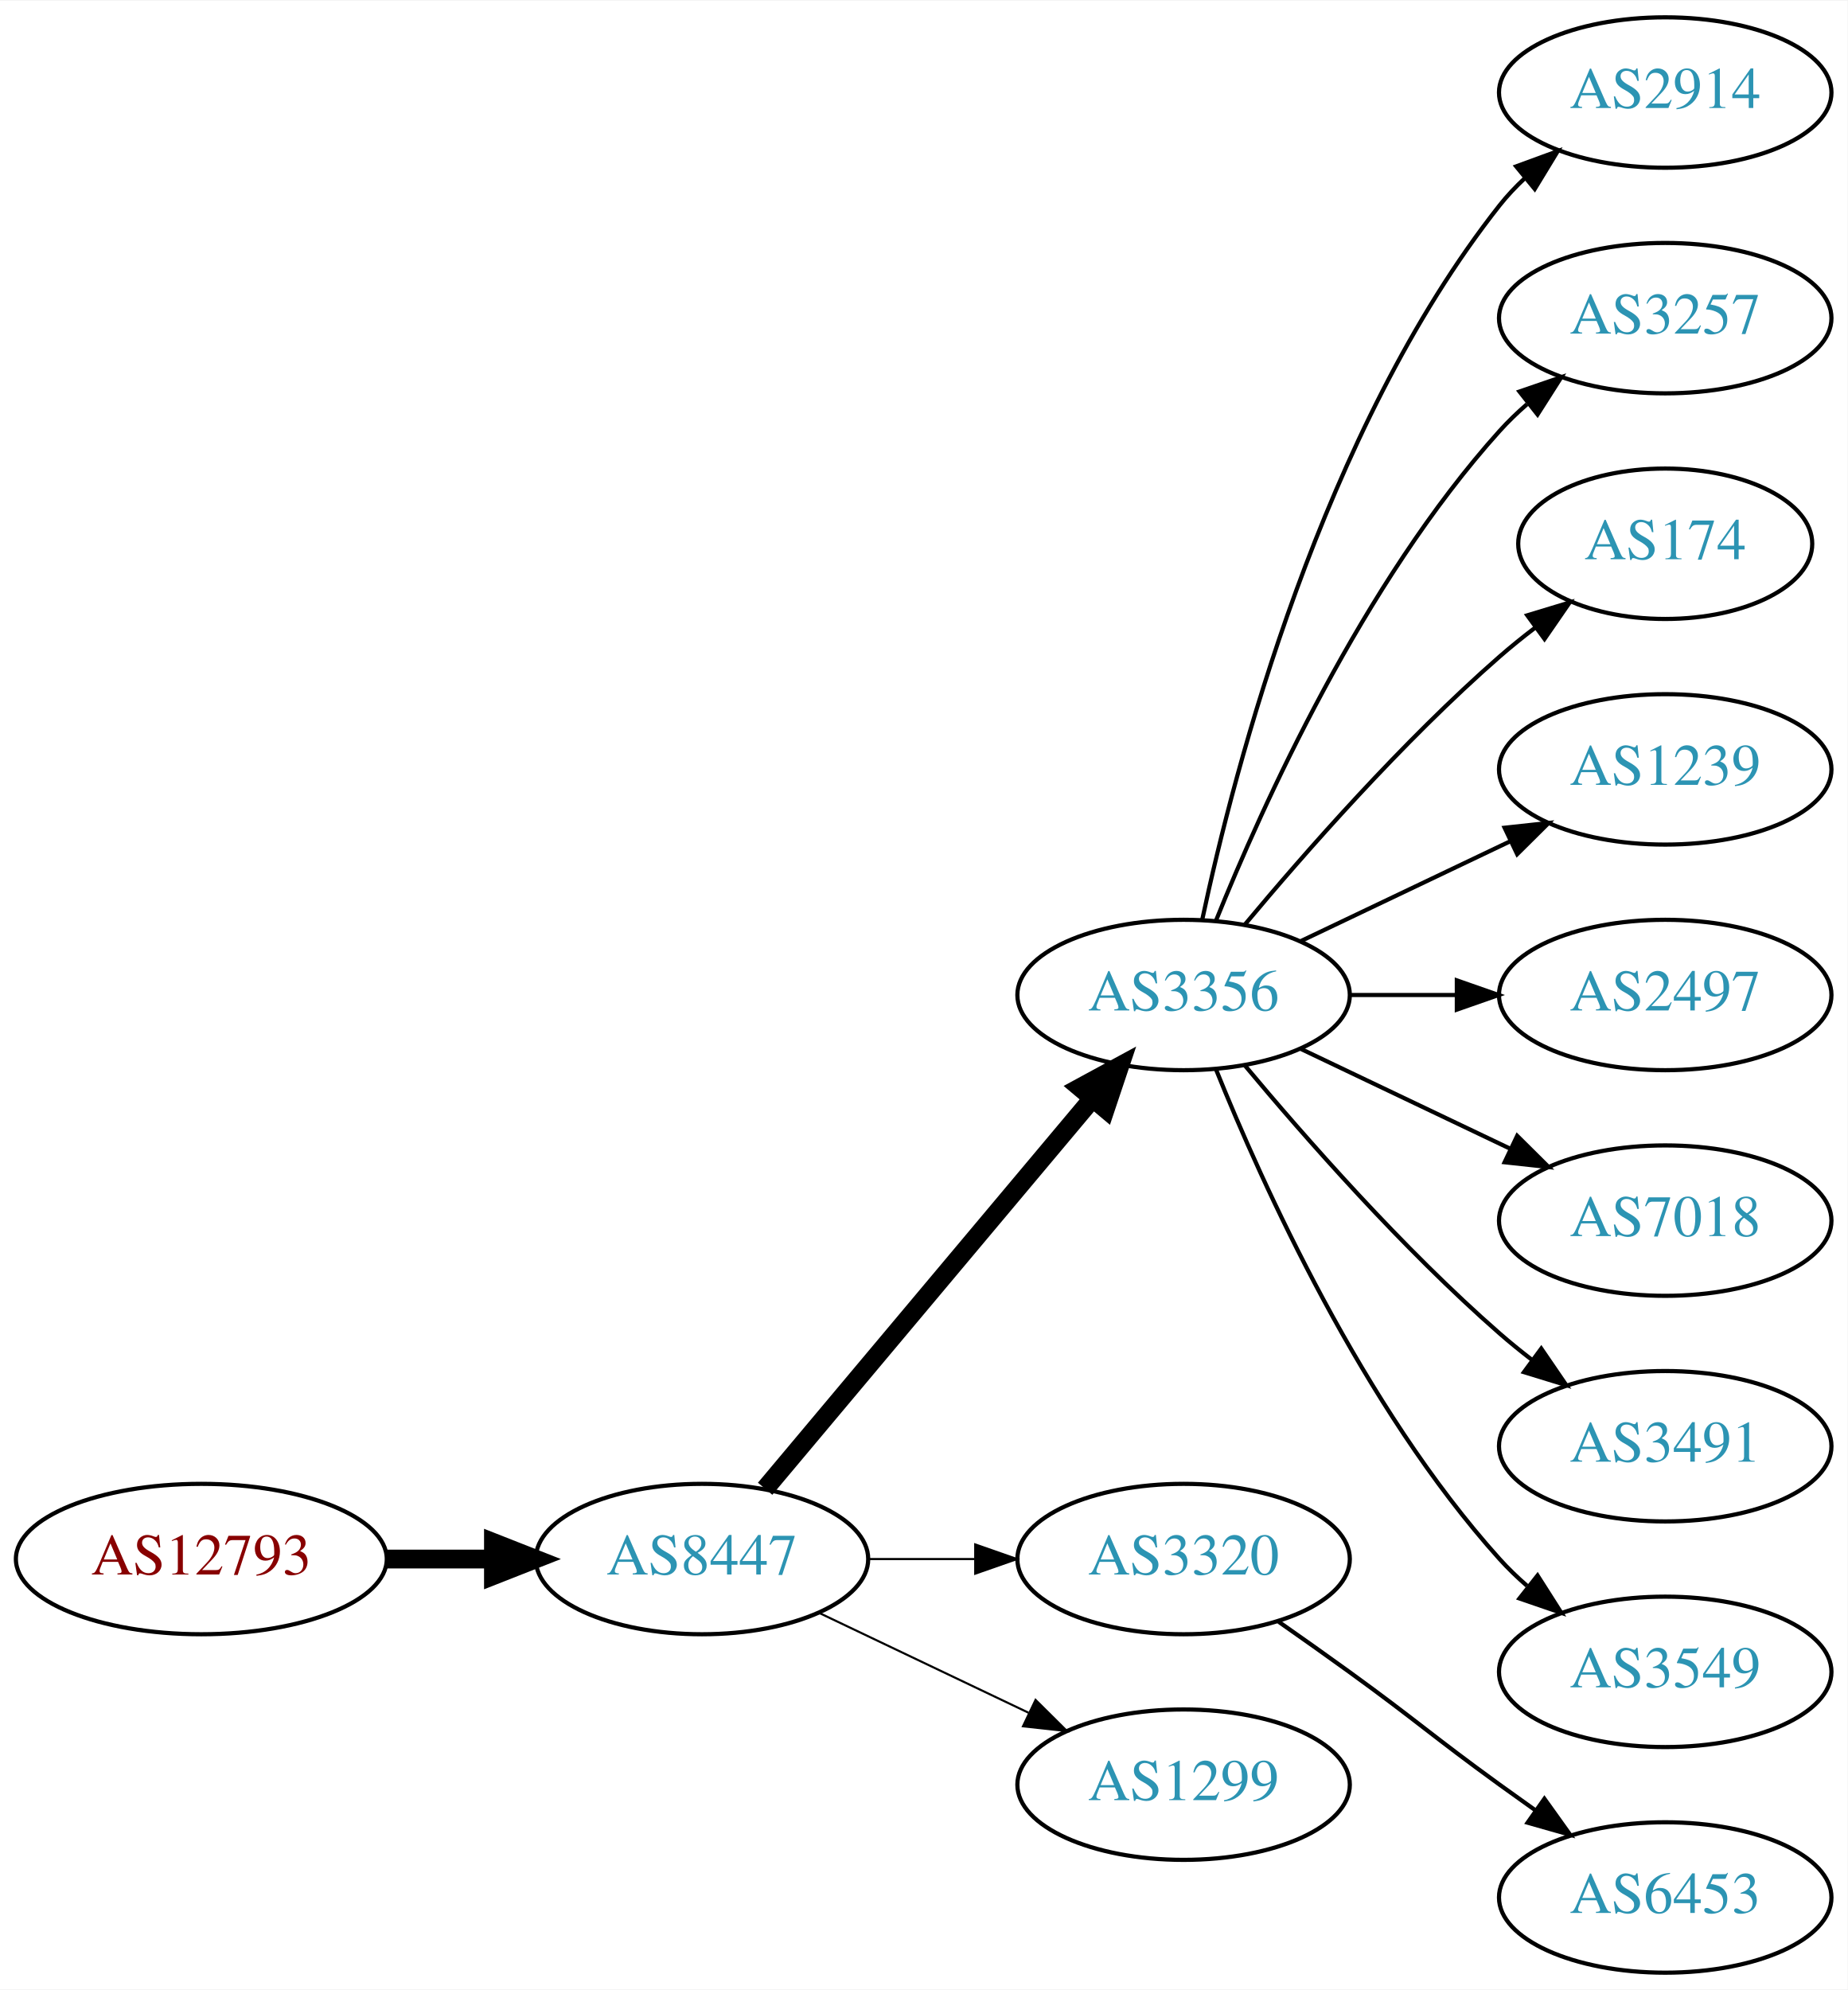
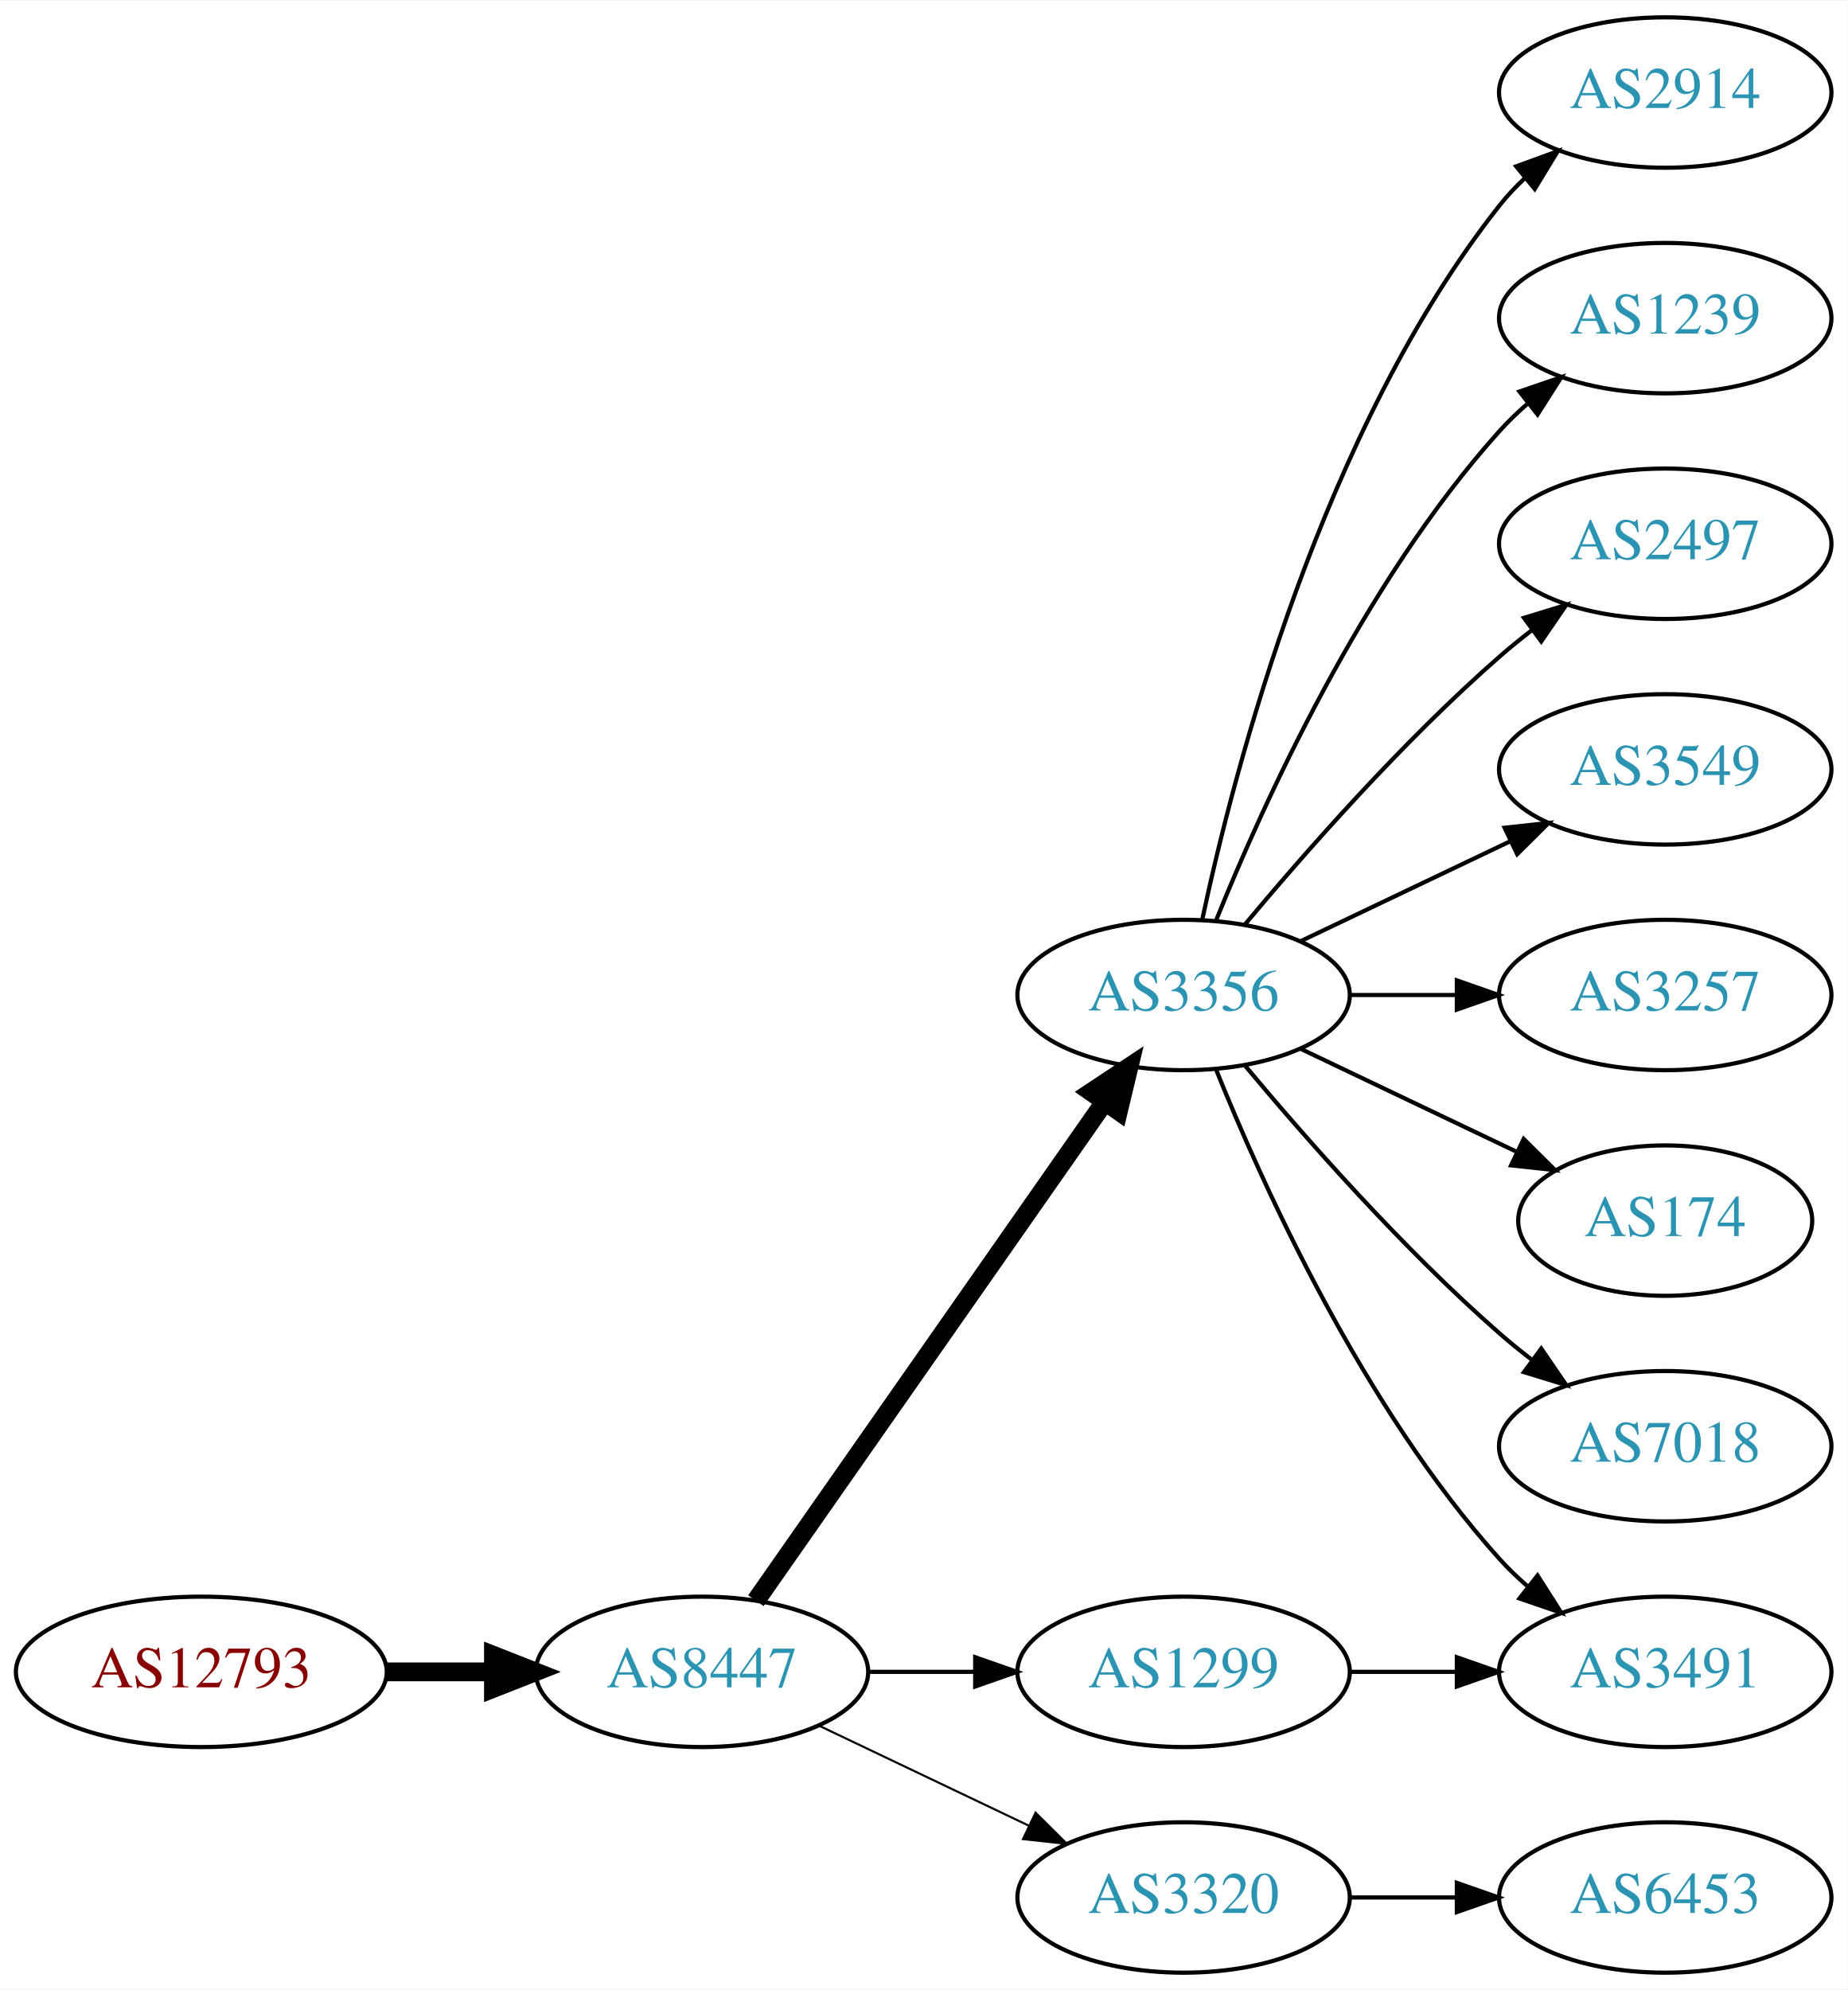
<svg xmlns="http://www.w3.org/2000/svg" xmlns:xlink="http://www.w3.org/1999/xlink" width="442pt" height="476pt" viewBox="0.00 0.00 442.27 476.00">
  <g id="graph0" class="graph" transform="scale(1 1) rotate(0) translate(4 472)">
    <polygon fill="white" stroke="none" points="-4,4 -4,-472 438.271,-472 438.271,4 -4,4" />
    <g id="node1" class="node">
      <g id="a_node1">
        <a xlink:href="/asn/12793" xlink:title="AS12793 ~ A1 Telekom Austria AG [AT]">
-           <ellipse fill="#ffffff" stroke="black" cx="44.196" cy="-99" rx="44.393" ry="18" />
-           <text text-anchor="middle" x="44.196" y="-95.3" font-family="Times,serif" font-size="14.00" fill="#880000">AS12793</text>
+           <ellipse fill="#ffffff" stroke="black" cx="44.196" cy="-72" rx="44.393" ry="18" />
+           <text text-anchor="middle" x="44.196" y="-68.3" font-family="Times,serif" font-size="14.00" fill="#880000">AS12793</text>
        </a>
      </g>
    </g>
    <g id="node2" class="node">
      <g id="a_node2">
        <a xlink:href="/asn/8447" xlink:title="AS8447 ~ A1 Telekom Austria AG [AT]">
-           <ellipse fill="#ffffff" stroke="black" cx="164.039" cy="-99" rx="39.794" ry="18" />
-           <text text-anchor="middle" x="164.039" y="-95.3" font-family="Times,serif" font-size="14.00" fill="#2c94b3">AS8447</text>
+           <ellipse fill="#ffffff" stroke="black" cx="164.039" cy="-72" rx="39.794" ry="18" />
+           <text text-anchor="middle" x="164.039" y="-68.3" font-family="Times,serif" font-size="14.00" fill="#2c94b3">AS8447</text>
        </a>
      </g>
    </g>
    <g id="edge1" class="edge">
-       <path fill="none" stroke="black" stroke-width="4.5" d="M88.407,-99C96.72,-99 105.482,-99 113.965,-99" />
-       <polygon fill="black" stroke="black" stroke-width="4.5" points="114.123,-102.938 124.123,-99 114.123,-95.063 114.123,-102.938" />
+       <path fill="none" stroke="black" stroke-width="4.5" d="M88.407,-72C96.72,-72 105.482,-72 113.965,-72" />
+       <polygon fill="black" stroke="black" stroke-width="4.5" points="114.123,-75.938 124.123,-72 114.123,-68.063 114.123,-75.938" />
    </g>
    <g id="node3" class="node">
      <g id="a_node3">
        <a xlink:href="/asn/3356" xlink:title="AS3356 ~ Level 3 Parent, LLC [US]">
          <ellipse fill="#ffffff" stroke="black" cx="279.332" cy="-234" rx="39.794" ry="18" />
          <text text-anchor="middle" x="279.332" y="-230.3" font-family="Times,serif" font-size="14.00" fill="#2c94b3">AS3356</text>
        </a>
      </g>
    </g>
    <g id="edge2" class="edge">
-       <path fill="none" stroke="black" stroke-width="4.5" d="M179.158,-115.825C198.833,-139.269 234.637,-181.934 257.415,-209.076" />
-       <polygon fill="black" stroke="black" stroke-width="4.5" points="254.59,-211.834 264.034,-216.963 260.622,-206.772 254.59,-211.834" />
+       <path fill="none" stroke="black" stroke-width="4.5" d="M176.949,-89.031C196.871,-117.517 237.06,-174.985 260.41,-208.374" />
+       <polygon fill="black" stroke="black" stroke-width="4.5" points="257.282,-210.772 266.24,-216.71 263.736,-206.258 257.282,-210.772" />
    </g>
    <g id="node4" class="node">
      <g id="a_node4">
        <a xlink:href="/asn/3320" xlink:title="AS3320 ~ DTAG [DE]">
-           <ellipse fill="#ffffff" stroke="black" cx="279.332" cy="-99" rx="39.794" ry="18" />
-           <text text-anchor="middle" x="279.332" y="-95.3" font-family="Times,serif" font-size="14.00" fill="#2c94b3">AS3320</text>
+           <ellipse fill="#ffffff" stroke="black" cx="279.332" cy="-18" rx="39.794" ry="18" />
+           <text text-anchor="middle" x="279.332" y="-14.3" font-family="Times,serif" font-size="14.00" fill="#2c94b3">AS3320</text>
        </a>
      </g>
    </g>
    <g id="edge3" class="edge">
-       <path fill="none" stroke="black" stroke-width="0.5" d="M203.711,-99C211.914,-99 220.678,-99 229.21,-99" />
-       <polygon fill="black" stroke="black" stroke-width="0.5" points="229.449,-102.5 239.449,-99 229.449,-95.5 229.449,-102.5" />
+       <path fill="none" stroke="black" stroke-width="0.5" d="M192.175,-59.066C207.169,-51.919 225.99,-42.948 242.213,-35.215" />
+       <polygon fill="black" stroke="black" stroke-width="0.5" points="243.895,-38.291 251.417,-30.829 240.884,-31.972 243.895,-38.291" />
    </g>
    <g id="node5" class="node">
      <g id="a_node5">
        <a xlink:href="/asn/1299" xlink:title="AS1299 ~ Telia Carrier [EU]">
-           <ellipse fill="#ffffff" stroke="black" cx="279.332" cy="-45" rx="39.794" ry="18" />
-           <text text-anchor="middle" x="279.332" y="-41.3" font-family="Times,serif" font-size="14.00" fill="#2c94b3">AS1299</text>
+           <ellipse fill="#ffffff" stroke="black" cx="279.332" cy="-72" rx="39.794" ry="18" />
+           <text text-anchor="middle" x="279.332" y="-68.3" font-family="Times,serif" font-size="14.00" fill="#2c94b3">AS1299</text>
        </a>
      </g>
    </g>
    <g id="edge4" class="edge">
-       <path fill="none" stroke="black" stroke-width="0.5" d="M192.175,-86.066C207.169,-78.919 225.99,-69.948 242.213,-62.215" />
-       <polygon fill="black" stroke="black" stroke-width="0.5" points="243.895,-65.291 251.417,-57.829 240.884,-58.972 243.895,-65.291" />
+       <path fill="none" stroke="black" d="M203.711,-72C211.914,-72 220.678,-72 229.21,-72" />
+       <polygon fill="black" stroke="black" points="229.449,-75.5 239.449,-72 229.449,-68.5 229.449,-75.5" />
    </g>
    <g id="node6" class="node">
      <g id="a_node6">
        <a xlink:href="/asn/2914" xlink:title="AS2914 ~ NTT America, Inc. [US]">
          <ellipse fill="#ffffff" stroke="black" cx="394.625" cy="-450" rx="39.794" ry="18" />
          <text text-anchor="middle" x="394.625" y="-446.3" font-family="Times,serif" font-size="14.00" fill="#2c94b3">AS2914</text>
        </a>
      </g>
    </g>
    <g id="edge5" class="edge">
      <path fill="none" stroke="black" d="M283.822,-252.16C291.453,-288.03 312.445,-369.155 354.978,-423 356.785,-425.288 358.838,-427.462 361.033,-429.51" />
      <polygon fill="black" stroke="black" points="358.944,-432.323 368.893,-435.966 363.387,-426.914 358.944,-432.323" />
    </g>
    <g id="node7" class="node">
      <g id="a_node7">
-         <a xlink:href="/asn/3257" xlink:title="AS3257 ~ GTT [DE]">
+         <a xlink:href="/asn/1239" xlink:title="AS1239 ~ Sprint [US]">
          <ellipse fill="#ffffff" stroke="black" cx="394.625" cy="-396" rx="39.794" ry="18" />
-           <text text-anchor="middle" x="394.625" y="-392.3" font-family="Times,serif" font-size="14.00" fill="#2c94b3">AS3257</text>
+           <text text-anchor="middle" x="394.625" y="-392.3" font-family="Times,serif" font-size="14.00" fill="#2c94b3">AS1239</text>
        </a>
      </g>
    </g>
    <g id="edge6" class="edge">
      <path fill="none" stroke="black" d="M287.079,-251.787C298.13,-279.243 322.184,-332.578 354.978,-369 356.98,-371.224 359.199,-373.363 361.532,-375.397" />
      <polygon fill="black" stroke="black" points="359.73,-378.433 369.751,-381.873 364.062,-372.935 359.73,-378.433" />
    </g>
    <g id="node8" class="node">
      <g id="a_node8">
-         <a xlink:href="/asn/174" xlink:title="AS174 ~ Cogent Communications [US]">
-           <ellipse fill="#ffffff" stroke="black" cx="394.625" cy="-342" rx="35.194" ry="18" />
-           <text text-anchor="middle" x="394.625" y="-338.3" font-family="Times,serif" font-size="14.00" fill="#2c94b3">AS174</text>
+         <a xlink:href="/asn/2497" xlink:title="AS2497 ~ Internet Initiative Japan Inc. [JP]">
+           <ellipse fill="#ffffff" stroke="black" cx="394.625" cy="-342" rx="39.794" ry="18" />
+           <text text-anchor="middle" x="394.625" y="-338.3" font-family="Times,serif" font-size="14.00" fill="#2c94b3">AS2497</text>
        </a>
      </g>
    </g>
    <g id="edge7" class="edge">
-       <path fill="none" stroke="black" d="M293.962,-250.817C308.244,-267.929 331.791,-294.745 354.978,-315 357.648,-317.332 360.521,-319.648 363.451,-321.886" />
-       <polygon fill="black" stroke="black" points="361.602,-324.87 371.742,-327.939 365.729,-319.216 361.602,-324.87" />
+       <path fill="none" stroke="black" d="M293.962,-250.817C308.244,-267.929 331.791,-294.745 354.978,-315 357.444,-317.154 360.082,-319.294 362.78,-321.372" />
+       <polygon fill="black" stroke="black" points="360.805,-324.264 370.934,-327.37 364.953,-318.625 360.805,-324.264" />
    </g>
    <g id="node9" class="node">
      <g id="a_node9">
-         <a xlink:href="/asn/1239" xlink:title="AS1239 ~ Sprint [US]">
+         <a xlink:href="/asn/3549" xlink:title="AS3549 ~ Level 3 Parent, LLC [US]">
          <ellipse fill="#ffffff" stroke="black" cx="394.625" cy="-288" rx="39.794" ry="18" />
-           <text text-anchor="middle" x="394.625" y="-284.3" font-family="Times,serif" font-size="14.00" fill="#2c94b3">AS1239</text>
+           <text text-anchor="middle" x="394.625" y="-284.3" font-family="Times,serif" font-size="14.00" fill="#2c94b3">AS3549</text>
        </a>
      </g>
    </g>
    <g id="edge8" class="edge">
      <path fill="none" stroke="black" d="M307.468,-246.934C322.462,-254.081 341.283,-263.052 357.506,-270.785" />
      <polygon fill="black" stroke="black" points="356.177,-274.028 366.71,-275.171 359.188,-267.709 356.177,-274.028" />
    </g>
    <g id="node10" class="node">
      <g id="a_node10">
-         <a xlink:href="/asn/2497" xlink:title="AS2497 ~ Internet Initiative Japan Inc. [JP]">
-           <ellipse fill="#ffffff" stroke="black" cx="394.625" cy="-234" rx="39.794" ry="18" />
-           <text text-anchor="middle" x="394.625" y="-230.3" font-family="Times,serif" font-size="14.00" fill="#2c94b3">AS2497</text>
+         <a xlink:href="/asn/3491" xlink:title="AS3491 ~ PCCW Global, Inc. [US]">
+           <ellipse fill="#ffffff" stroke="black" cx="394.625" cy="-72" rx="39.794" ry="18" />
+           <text text-anchor="middle" x="394.625" y="-68.3" font-family="Times,serif" font-size="14.00" fill="#2c94b3">AS3491</text>
        </a>
      </g>
    </g>
    <g id="edge9" class="edge">
-       <path fill="none" stroke="black" d="M319.004,-234C327.207,-234 335.971,-234 344.503,-234" />
-       <polygon fill="black" stroke="black" points="344.742,-237.5 354.742,-234 344.742,-230.5 344.742,-237.5" />
+       <path fill="none" stroke="black" d="M287.079,-216.213C298.13,-188.757 322.184,-135.422 354.978,-99 356.98,-96.776 359.199,-94.637 361.532,-92.603" />
+       <polygon fill="black" stroke="black" points="364.062,-95.065 369.751,-86.127 359.73,-89.567 364.062,-95.065" />
    </g>
    <g id="node11" class="node">
      <g id="a_node11">
-         <a xlink:href="/asn/7018" xlink:title="AS7018 ~ AT&amp;T Services, Inc. [US]">
-           <ellipse fill="#ffffff" stroke="black" cx="394.625" cy="-180" rx="39.794" ry="18" />
-           <text text-anchor="middle" x="394.625" y="-176.3" font-family="Times,serif" font-size="14.00" fill="#2c94b3">AS7018</text>
+         <a xlink:href="/asn/3257" xlink:title="AS3257 ~ GTT [DE]">
+           <ellipse fill="#ffffff" stroke="black" cx="394.625" cy="-234" rx="39.794" ry="18" />
+           <text text-anchor="middle" x="394.625" y="-230.3" font-family="Times,serif" font-size="14.00" fill="#2c94b3">AS3257</text>
        </a>
      </g>
    </g>
    <g id="edge10" class="edge">
-       <path fill="none" stroke="black" d="M307.468,-221.066C322.462,-213.919 341.283,-204.948 357.506,-197.215" />
-       <polygon fill="black" stroke="black" points="359.188,-200.291 366.71,-192.829 356.177,-193.972 359.188,-200.291" />
+       <path fill="none" stroke="black" d="M319.004,-234C327.207,-234 335.971,-234 344.503,-234" />
+       <polygon fill="black" stroke="black" points="344.742,-237.5 354.742,-234 344.742,-230.5 344.742,-237.5" />
    </g>
    <g id="node12" class="node">
      <g id="a_node12">
-         <a xlink:href="/asn/3491" xlink:title="AS3491 ~ PCCW Global, Inc. [US]">
-           <ellipse fill="#ffffff" stroke="black" cx="394.625" cy="-126" rx="39.794" ry="18" />
-           <text text-anchor="middle" x="394.625" y="-122.3" font-family="Times,serif" font-size="14.00" fill="#2c94b3">AS3491</text>
+         <a xlink:href="/asn/174" xlink:title="AS174 ~ Cogent Communications [US]">
+           <ellipse fill="#ffffff" stroke="black" cx="394.625" cy="-180" rx="35.194" ry="18" />
+           <text text-anchor="middle" x="394.625" y="-176.3" font-family="Times,serif" font-size="14.00" fill="#2c94b3">AS174</text>
        </a>
      </g>
    </g>
    <g id="edge11" class="edge">
-       <path fill="none" stroke="black" d="M293.962,-217.183C308.244,-200.071 331.791,-173.255 354.978,-153 357.444,-150.846 360.082,-148.706 362.78,-146.628" />
-       <polygon fill="black" stroke="black" points="364.953,-149.375 370.934,-140.63 360.805,-143.736 364.953,-149.375" />
+       <path fill="none" stroke="black" d="M307.468,-221.066C322.9,-213.71 342.385,-204.423 358.92,-196.541" />
+       <polygon fill="black" stroke="black" points="360.741,-199.551 368.262,-192.089 357.729,-193.232 360.741,-199.551" />
    </g>
    <g id="node13" class="node">
      <g id="a_node13">
-         <a xlink:href="/asn/3549" xlink:title="AS3549 ~ Level 3 Parent, LLC [US]">
-           <ellipse fill="#ffffff" stroke="black" cx="394.625" cy="-72" rx="39.794" ry="18" />
-           <text text-anchor="middle" x="394.625" y="-68.3" font-family="Times,serif" font-size="14.00" fill="#2c94b3">AS3549</text>
+         <a xlink:href="/asn/7018" xlink:title="AS7018 ~ AT&amp;T Services, Inc. [US]">
+           <ellipse fill="#ffffff" stroke="black" cx="394.625" cy="-126" rx="39.794" ry="18" />
+           <text text-anchor="middle" x="394.625" y="-122.3" font-family="Times,serif" font-size="14.00" fill="#2c94b3">AS7018</text>
        </a>
      </g>
    </g>
    <g id="edge12" class="edge">
-       <path fill="none" stroke="black" d="M287.079,-216.213C298.13,-188.757 322.184,-135.422 354.978,-99 356.98,-96.776 359.199,-94.637 361.532,-92.603" />
-       <polygon fill="black" stroke="black" points="364.062,-95.065 369.751,-86.127 359.73,-89.567 364.062,-95.065" />
+       <path fill="none" stroke="black" d="M293.962,-217.183C308.244,-200.071 331.791,-173.255 354.978,-153 357.444,-150.846 360.082,-148.706 362.78,-146.628" />
+       <polygon fill="black" stroke="black" points="364.953,-149.375 370.934,-140.63 360.805,-143.736 364.953,-149.375" />
    </g>
    <g id="node14" class="node">
      <g id="a_node14">
        <a xlink:href="/asn/6453" xlink:title="AS6453 ~ TATA COMMUNICATIONS (AMERICA) INC [US]">
          <ellipse fill="#ffffff" stroke="black" cx="394.625" cy="-18" rx="39.794" ry="18" />
          <text text-anchor="middle" x="394.625" y="-14.3" font-family="Times,serif" font-size="14.00" fill="#2c94b3">AS6453</text>
        </a>
      </g>
    </g>
    <g id="edge13" class="edge">
-       <path fill="none" stroke="black" d="M302.089,-83.991C307.623,-80.121 313.542,-75.936 318.978,-72 335.178,-60.271 338.778,-56.729 354.978,-45 357.781,-42.971 360.712,-40.875 363.653,-38.791" />
-       <polygon fill="black" stroke="black" points="365.704,-41.627 371.868,-33.009 361.675,-35.903 365.704,-41.627" />
+       <path fill="none" stroke="black" d="M319.004,-18C327.207,-18 335.971,-18 344.503,-18" />
+       <polygon fill="black" stroke="black" points="344.742,-21.5 354.742,-18 344.742,-14.5 344.742,-21.5" />
+     </g>
+     <g id="edge14" class="edge">
+       <path fill="none" stroke="black" d="M319.004,-72C327.207,-72 335.971,-72 344.503,-72" />
+       <polygon fill="black" stroke="black" points="344.742,-75.5 354.742,-72 344.742,-68.5 344.742,-75.5" />
    </g>
  </g>
</svg>
